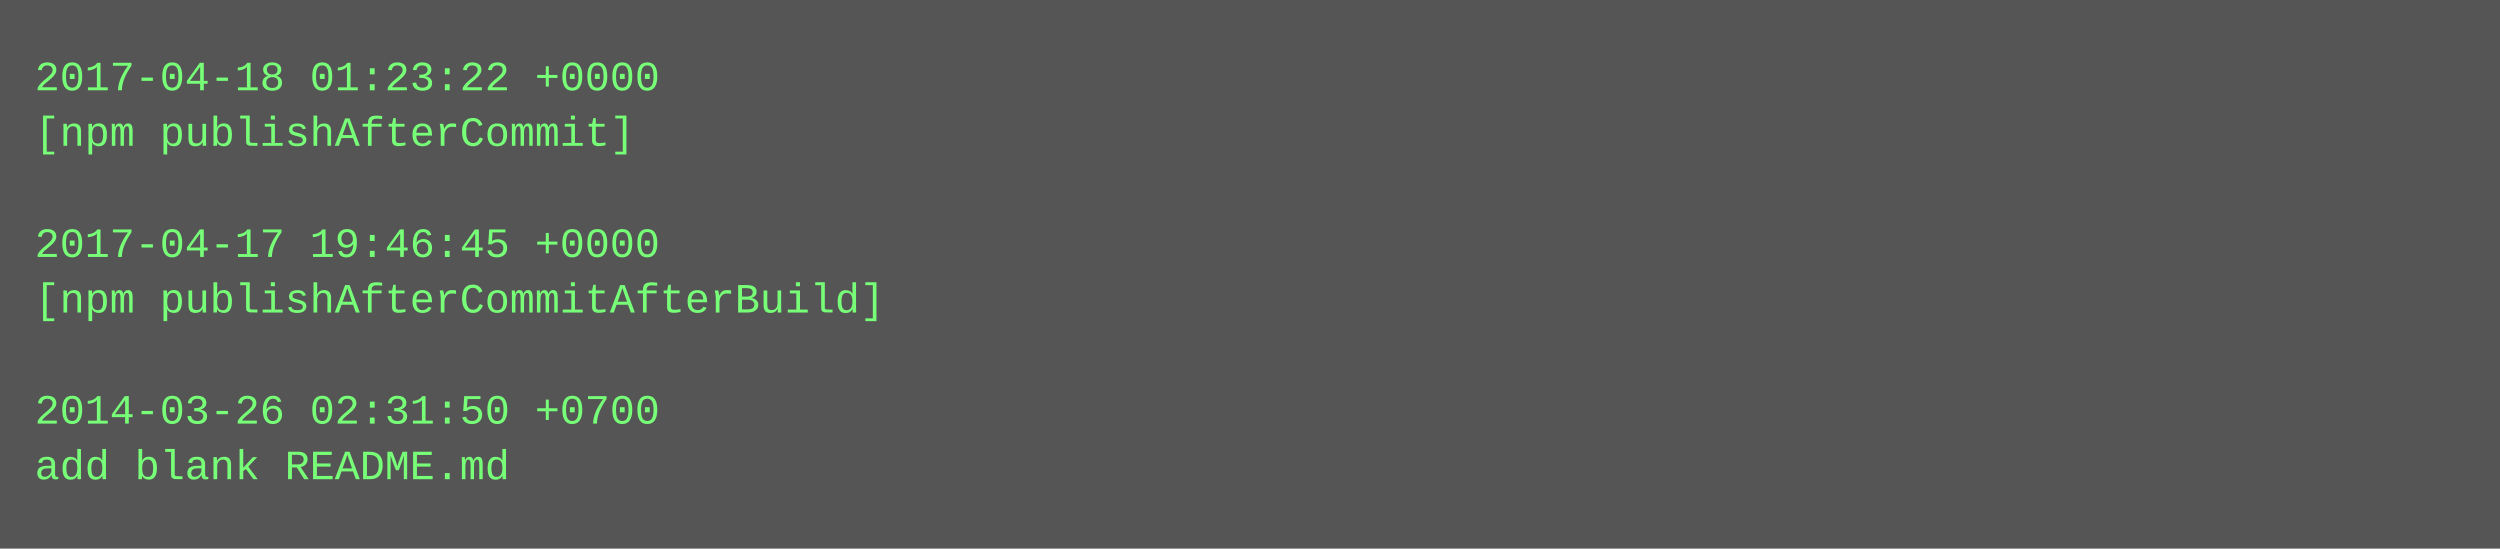
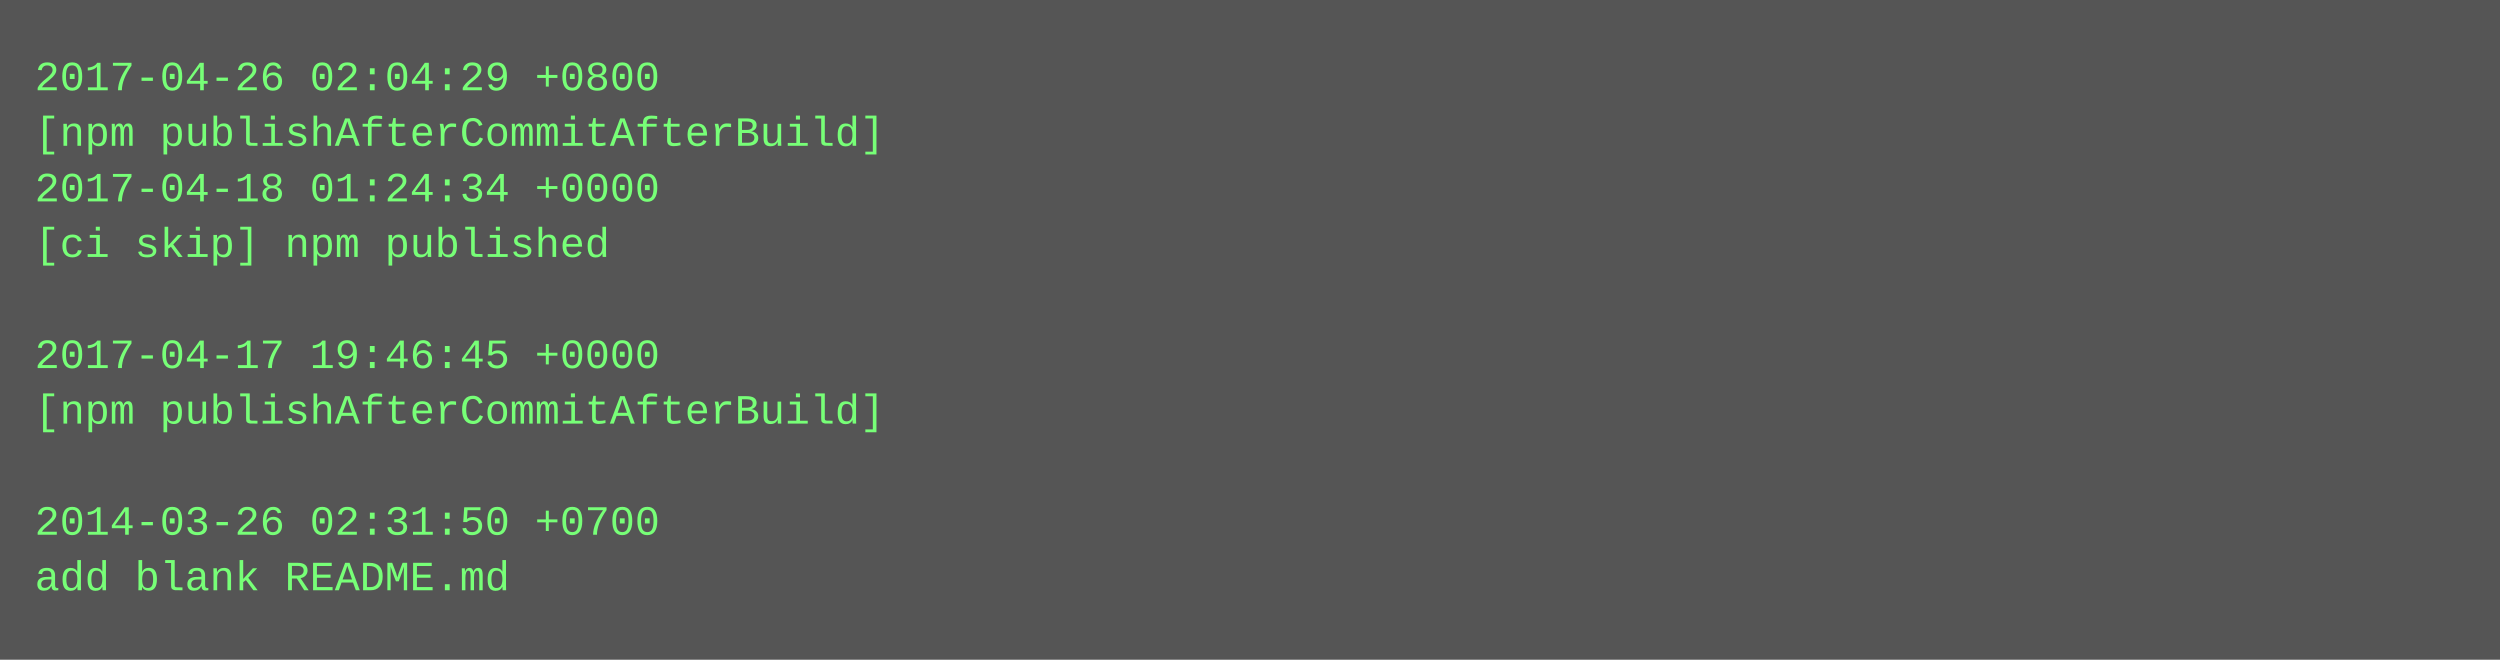
- <svg xmlns="http://www.w3.org/2000/svg" height="158" width="720">
-   <rect height="158" fill="#555" width="720" />
+ <svg xmlns="http://www.w3.org/2000/svg" height="190" width="720">
+   <rect height="190" fill="#555" width="720" />
  <text fill="#7f7" font-family="Courier New" font-size="12" xml:space="preserve">
-     <tspan x="10" y="26">2017-04-18 01:23:22 +0000</tspan>
-     <tspan x="10" y="42">[npm publishAfterCommit]</tspan>
-     <tspan x="10" y="58" />
-     <tspan x="10" y="74">2017-04-17 19:46:45 +0000</tspan>
-     <tspan x="10" y="90">[npm publishAfterCommitAfterBuild]</tspan>
-     <tspan x="10" y="106" />
-     <tspan x="10" y="122">2014-03-26 02:31:50 +0700</tspan>
-     <tspan x="10" y="138">add blank README.md</tspan>
+     <tspan x="10" y="26">2017-04-26 02:04:29 +0800</tspan>
+     <tspan x="10" y="42">[npm publishAfterCommitAfterBuild]</tspan>
+     <tspan x="10" y="58">2017-04-18 01:24:34 +0000</tspan>
+     <tspan x="10" y="74">[ci skip] npm published</tspan>
+     <tspan x="10" y="90" />
+     <tspan x="10" y="106">2017-04-17 19:46:45 +0000</tspan>
+     <tspan x="10" y="122">[npm publishAfterCommitAfterBuild]</tspan>
+     <tspan x="10" y="138" />
+     <tspan x="10" y="154">2014-03-26 02:31:50 +0700</tspan>
+     <tspan x="10" y="170">add blank README.md</tspan>
  </text>
</svg>
